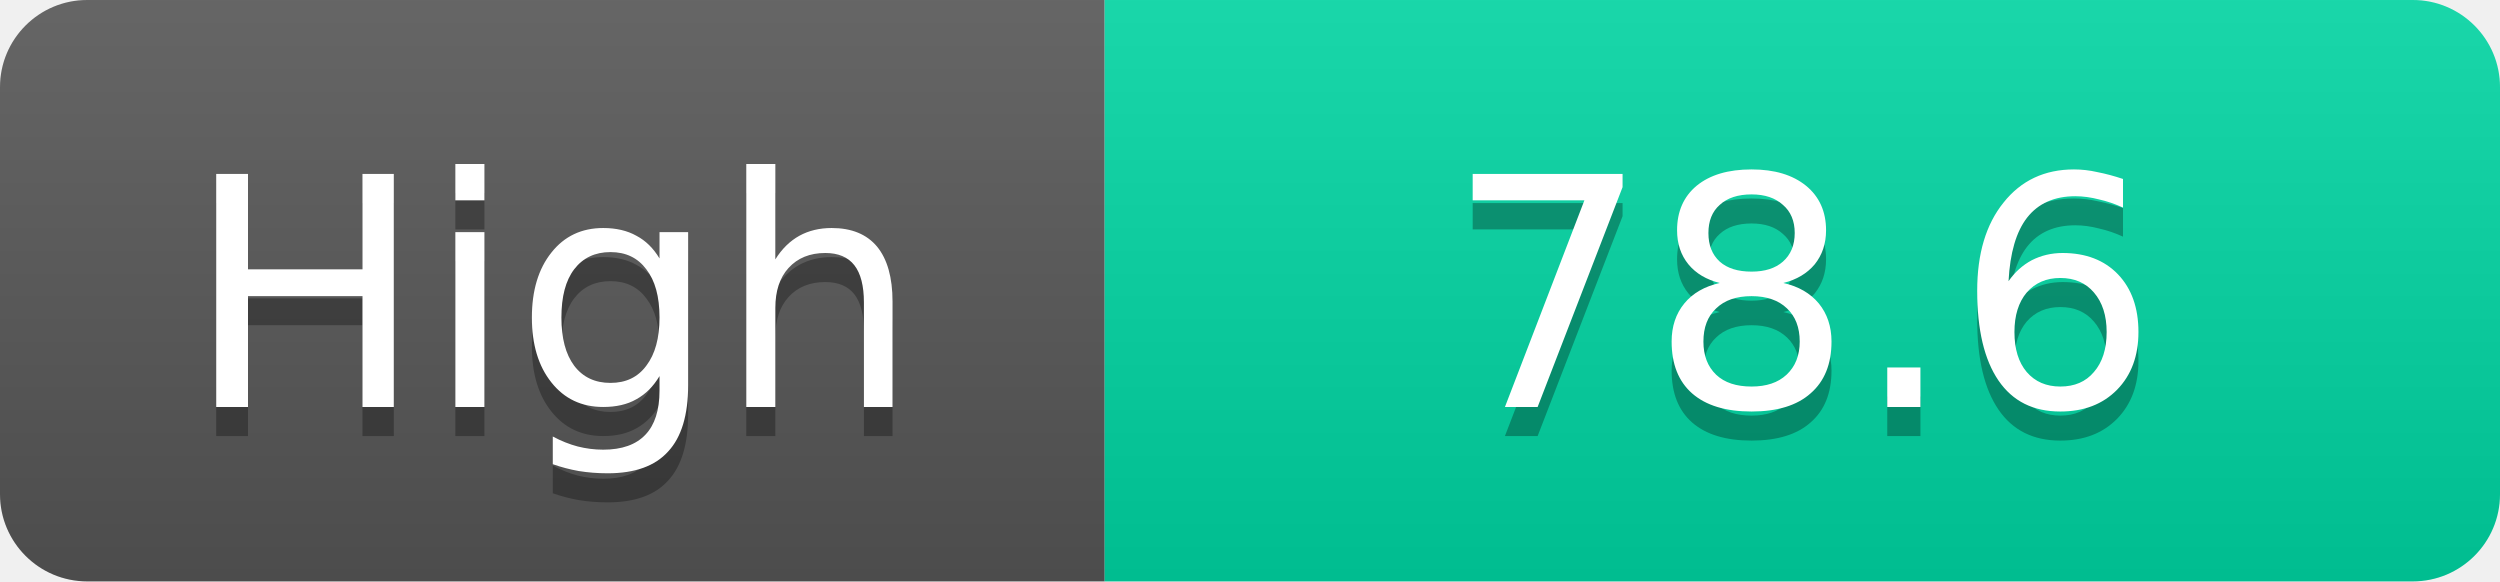
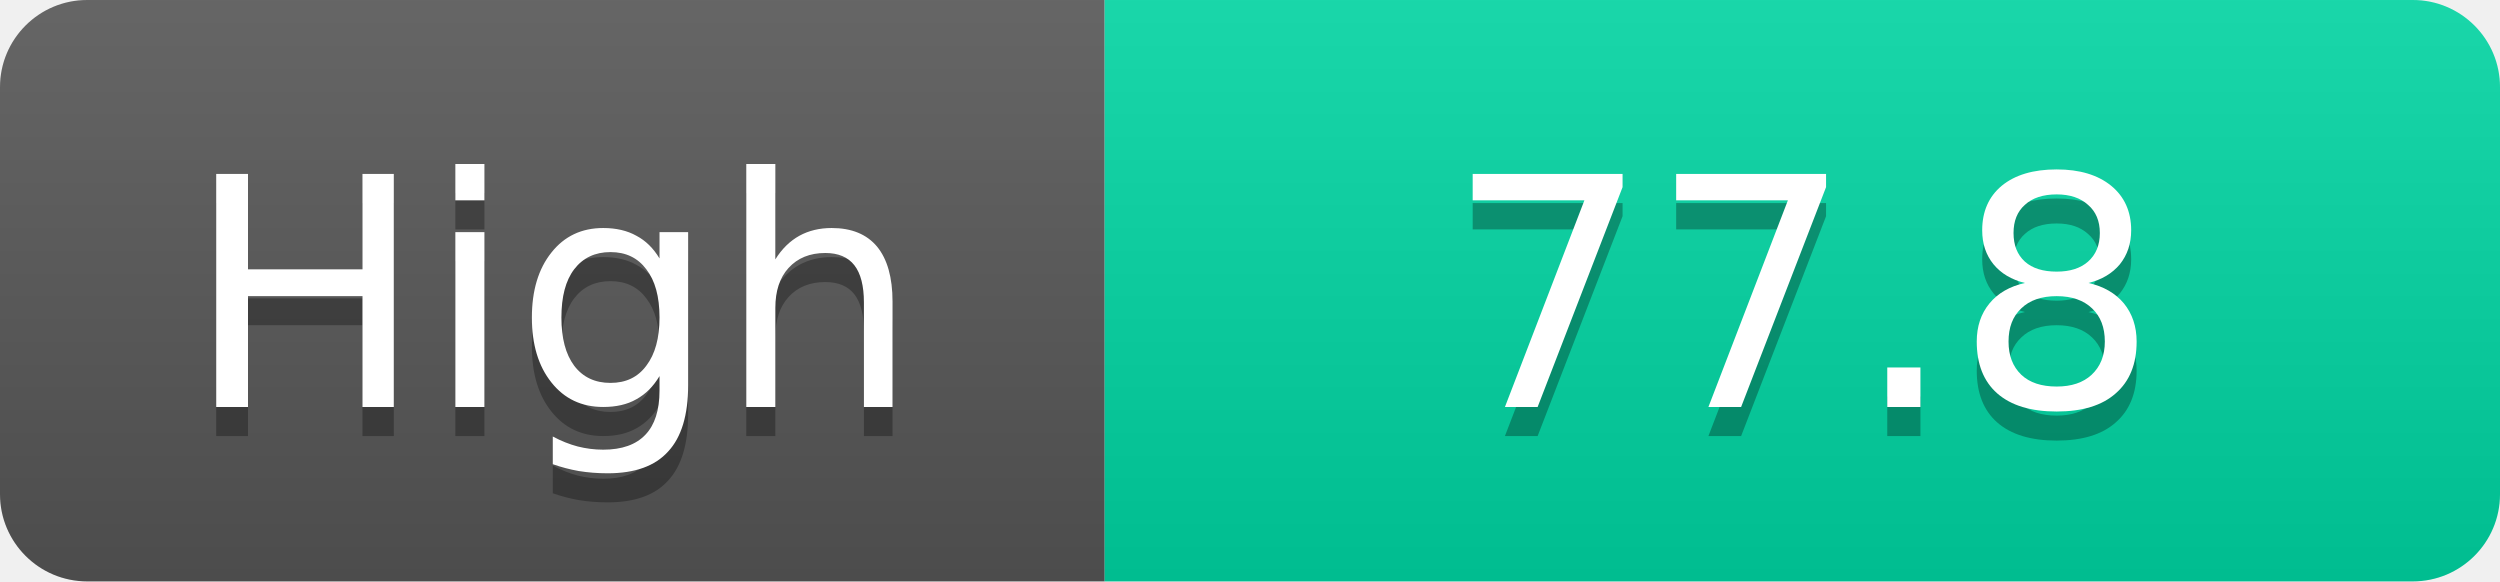
<svg xmlns="http://www.w3.org/2000/svg" width="86" height="20">
  <linearGradient id="s" x2="0" y2="100%">
    <stop offset="0" stop-color="#fff" stop-opacity=".1" />
    <stop offset="1" stop-opacity=".1" />
  </linearGradient>
  <clipPath id="r">
    <rect width="86" height="20" rx="3" fill="#fff" />
  </clipPath>
  <g clip-path="url(#r)">
    <rect width="38" height="20" fill="#555" />
    <rect x="38" width="48" height="20" fill="#00d2a0" />
    <rect width="86" height="20" fill="url(#s)" />
  </g>
  <g fill="#fff" text-anchor="middle" font-family="Verdana,Geneva,DejaVu Sans,sans-serif" text-rendering="geometricPrecision" font-size="11">
    <text x="19.0" y="15" fill="#010101" fill-opacity=".3">High</text>
    <text x="19.0" y="14">High</text>
-     <text x="62.0" y="15" fill="#010101" fill-opacity=".3">78.6</text>
-     <text x="62.0" y="14">78.6</text>
+     <text x="62.0" y="15" fill="#010101" fill-opacity=".3">77.8</text>
+     <text x="62.0" y="14">77.8</text>
  </g>
</svg>
